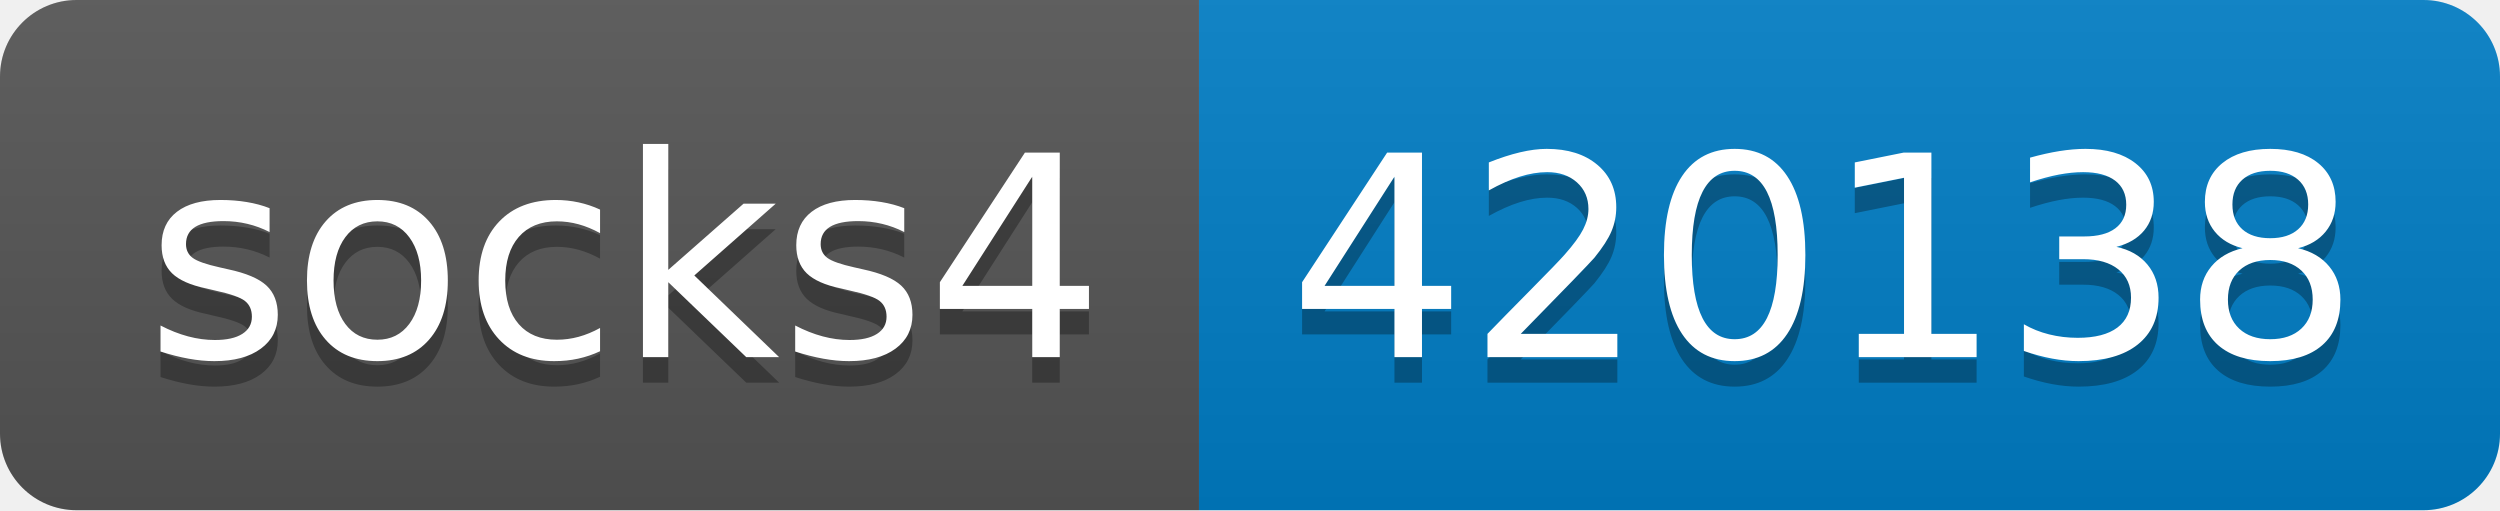
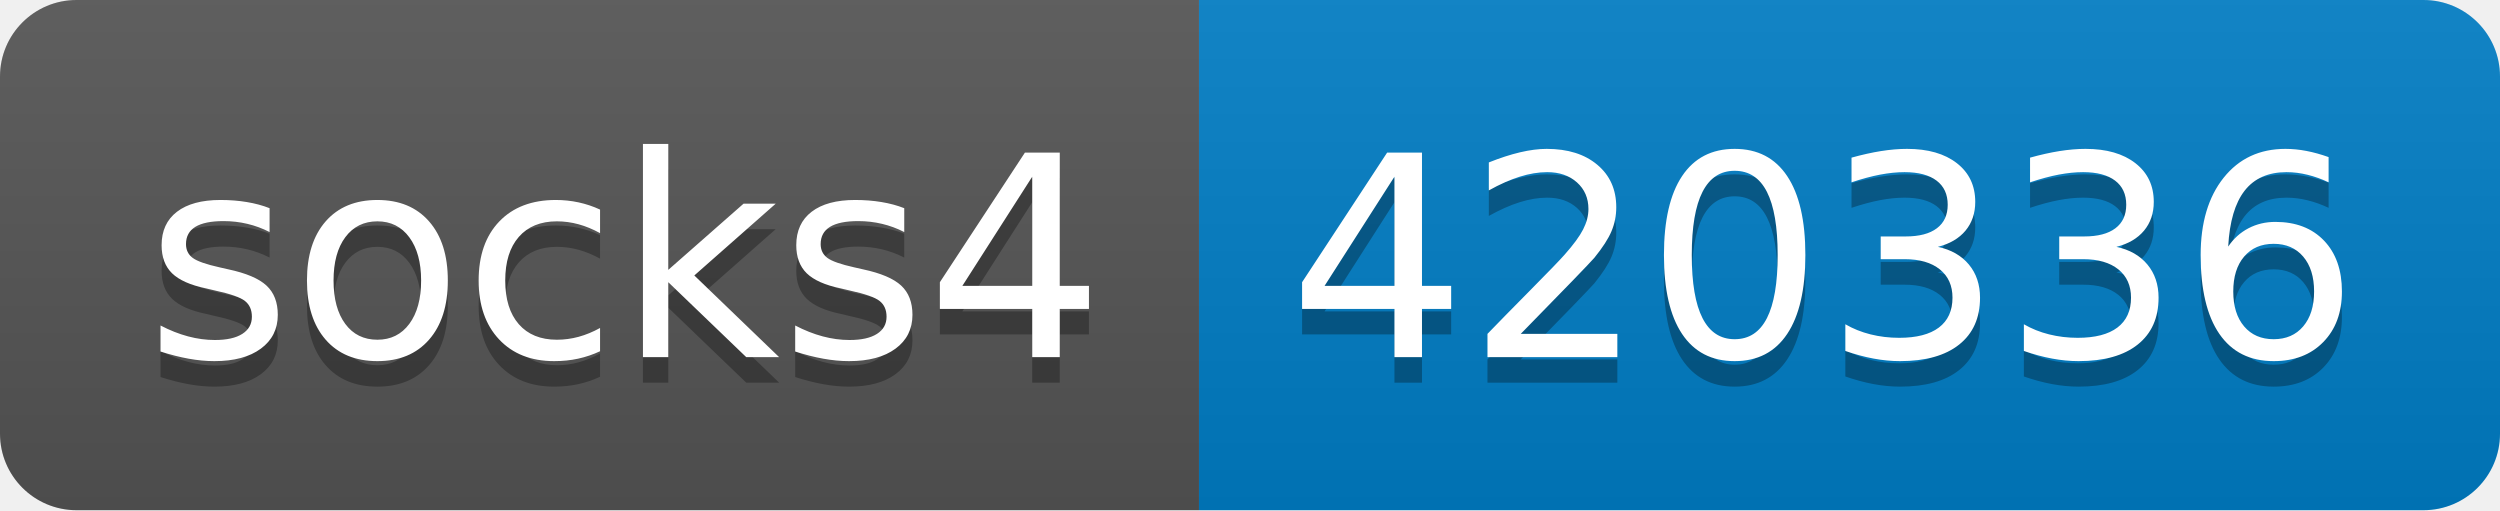
- <svg xmlns="http://www.w3.org/2000/svg" width="98" height="20" role="img" aria-label="socks4: 420138">
+ <svg xmlns="http://www.w3.org/2000/svg" width="98" height="20" role="img" aria-label="socks4: 420336">
  <linearGradient id="s" x2="0" y2="100%">
    <stop offset="0" stop-color="#bbb" stop-opacity=".1" />
    <stop offset="1" stop-opacity=".1" />
  </linearGradient>
  <clipPath id="r">
    <rect width="98" height="20" rx="3" fill="#fff" />
  </clipPath>
  <g clip-path="url(#r)">
    <rect width="47" height="20" fill="#555" />
    <rect x="47" width="51" height="20" fill="#007ec6" />
    <rect width="98" height="20" fill="url(#s)" />
  </g>
  <g fill="#fff" text-anchor="middle" font-family="Verdana,Geneva,DejaVu Sans,sans-serif" text-rendering="geometricPrecision" font-size="110">
    <text aria-hidden="true" x="245" y="150" fill="#010101" fill-opacity=".3" transform="scale(.1)" textLength="370">socks4</text>
    <text x="245" y="140" transform="scale(.1)" fill="#fff" textLength="370">socks4</text>
-     <text aria-hidden="true" x="715" y="150" fill="#010101" fill-opacity=".3" transform="scale(.1)" textLength="410">420138</text>
-     <text x="715" y="140" transform="scale(.1)" fill="#fff" textLength="410">420138</text>
+     <text aria-hidden="true" x="715" y="150" fill="#010101" fill-opacity=".3" transform="scale(.1)" textLength="410">420336</text>
+     <text x="715" y="140" transform="scale(.1)" fill="#fff" textLength="410">420336</text>
  </g>
</svg>
